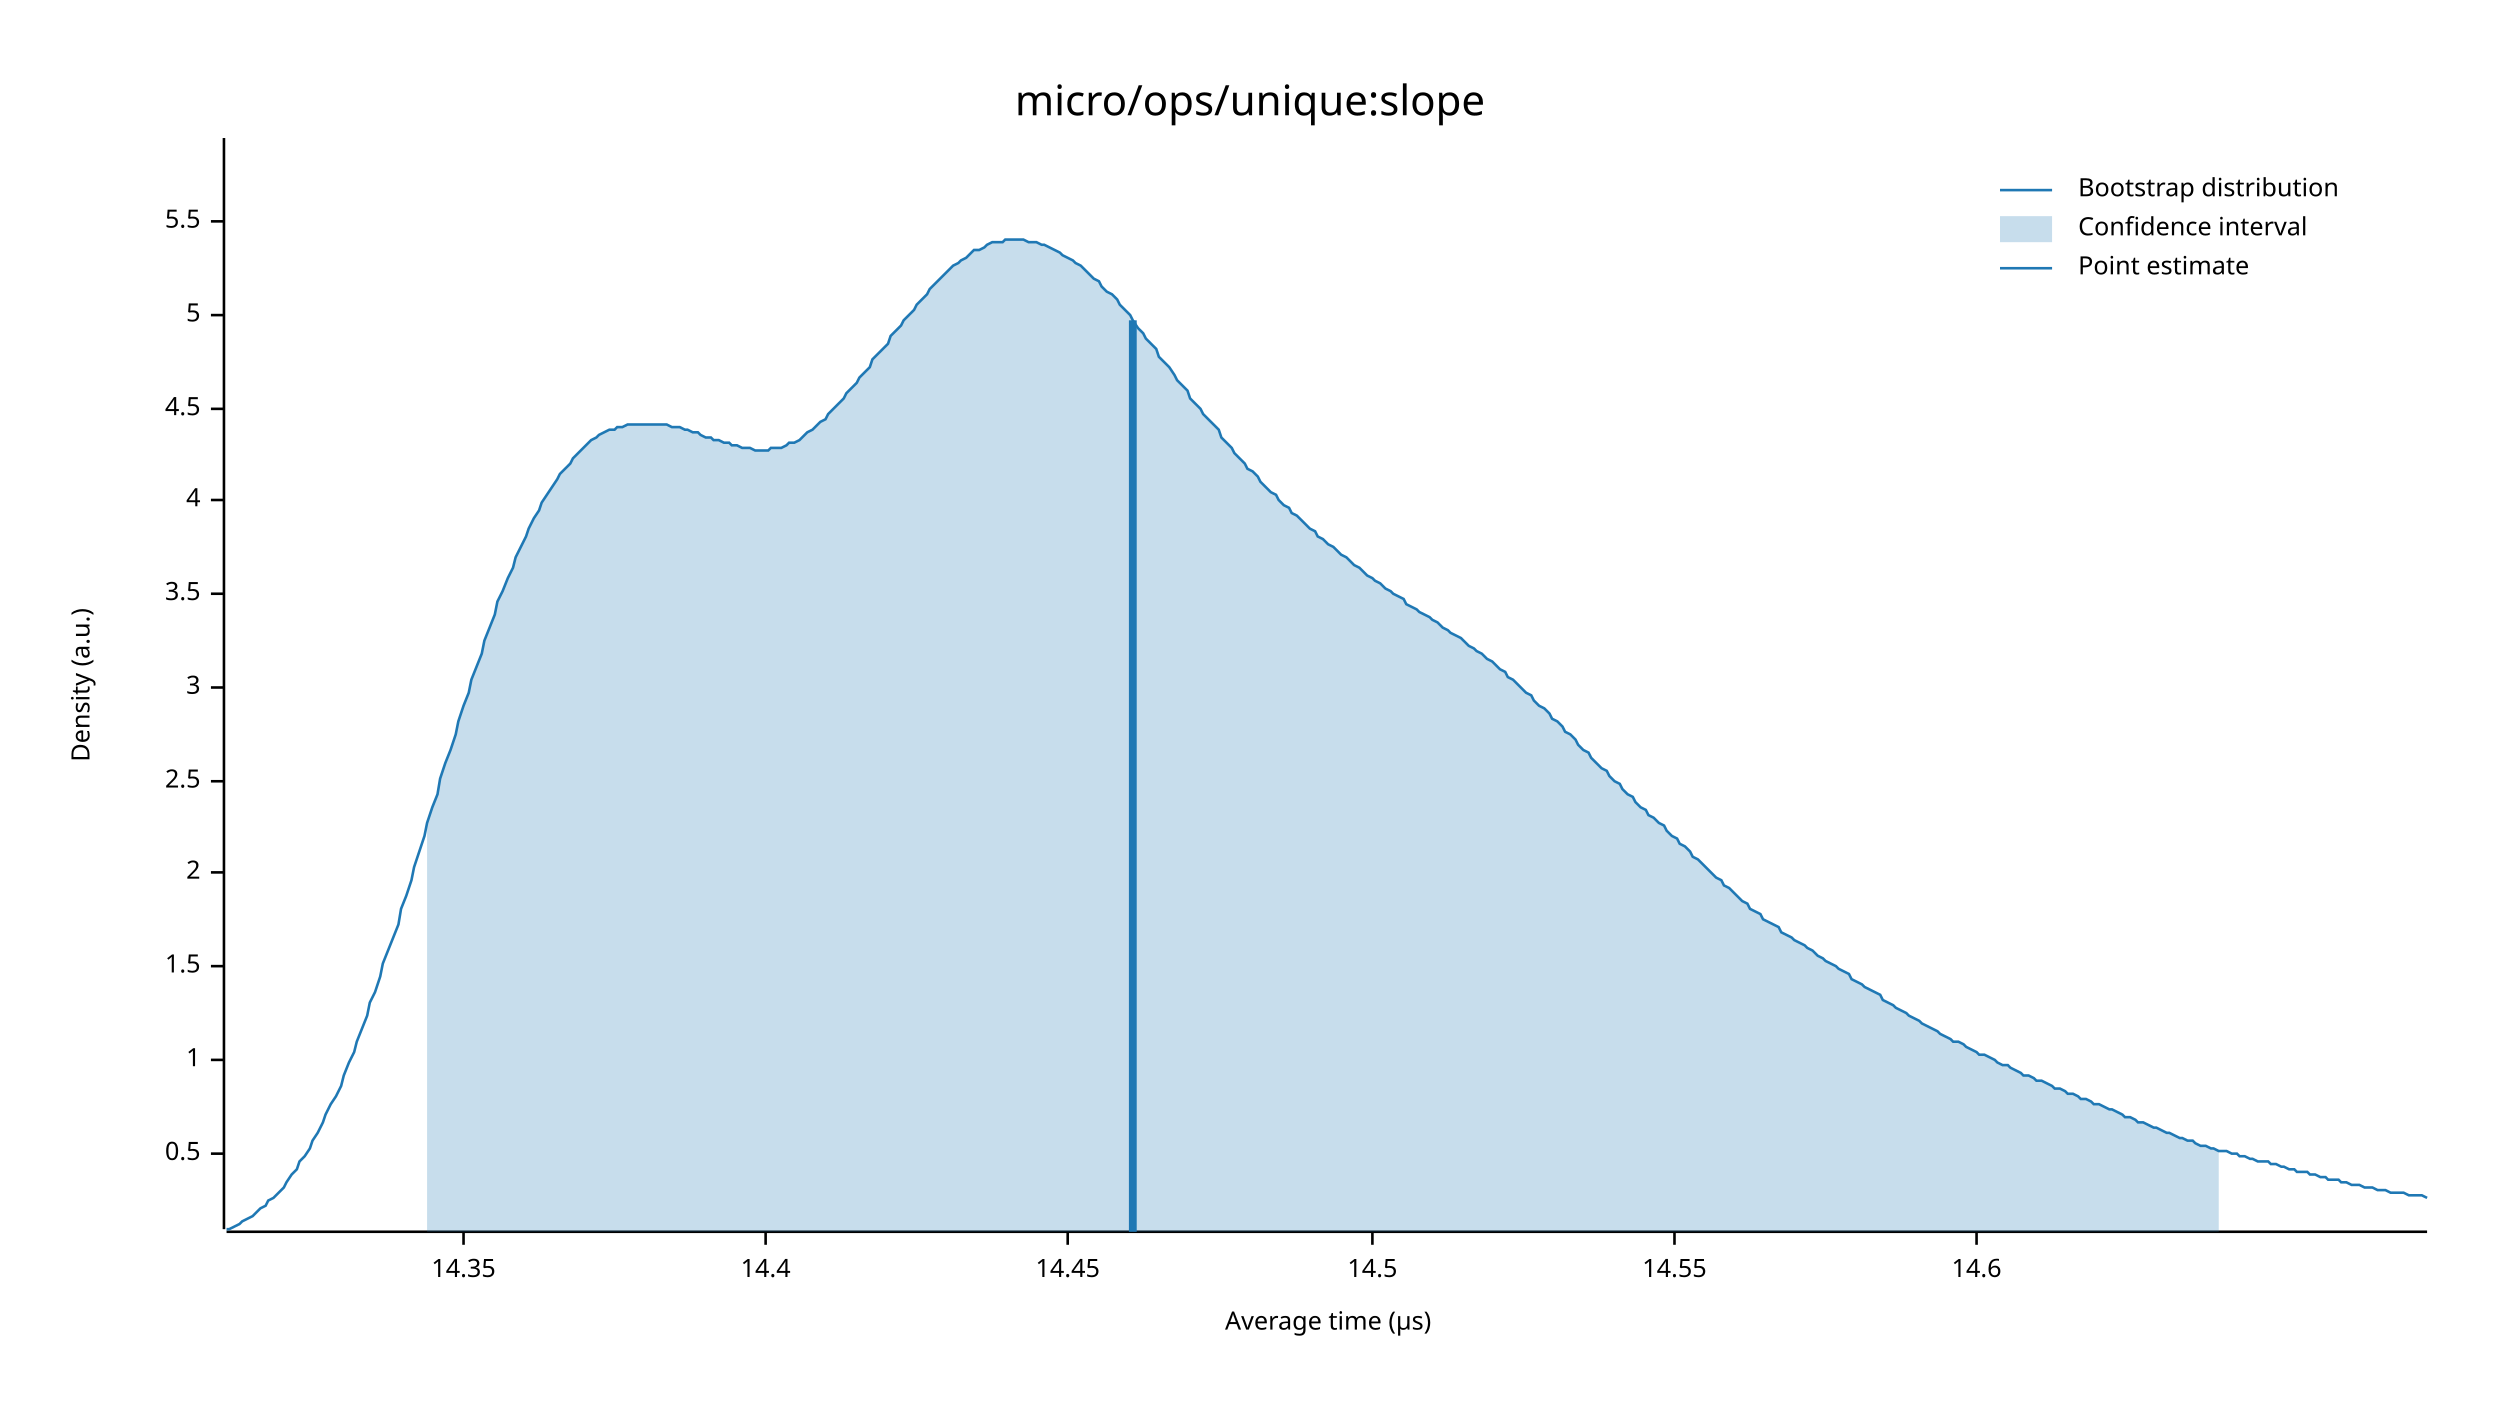
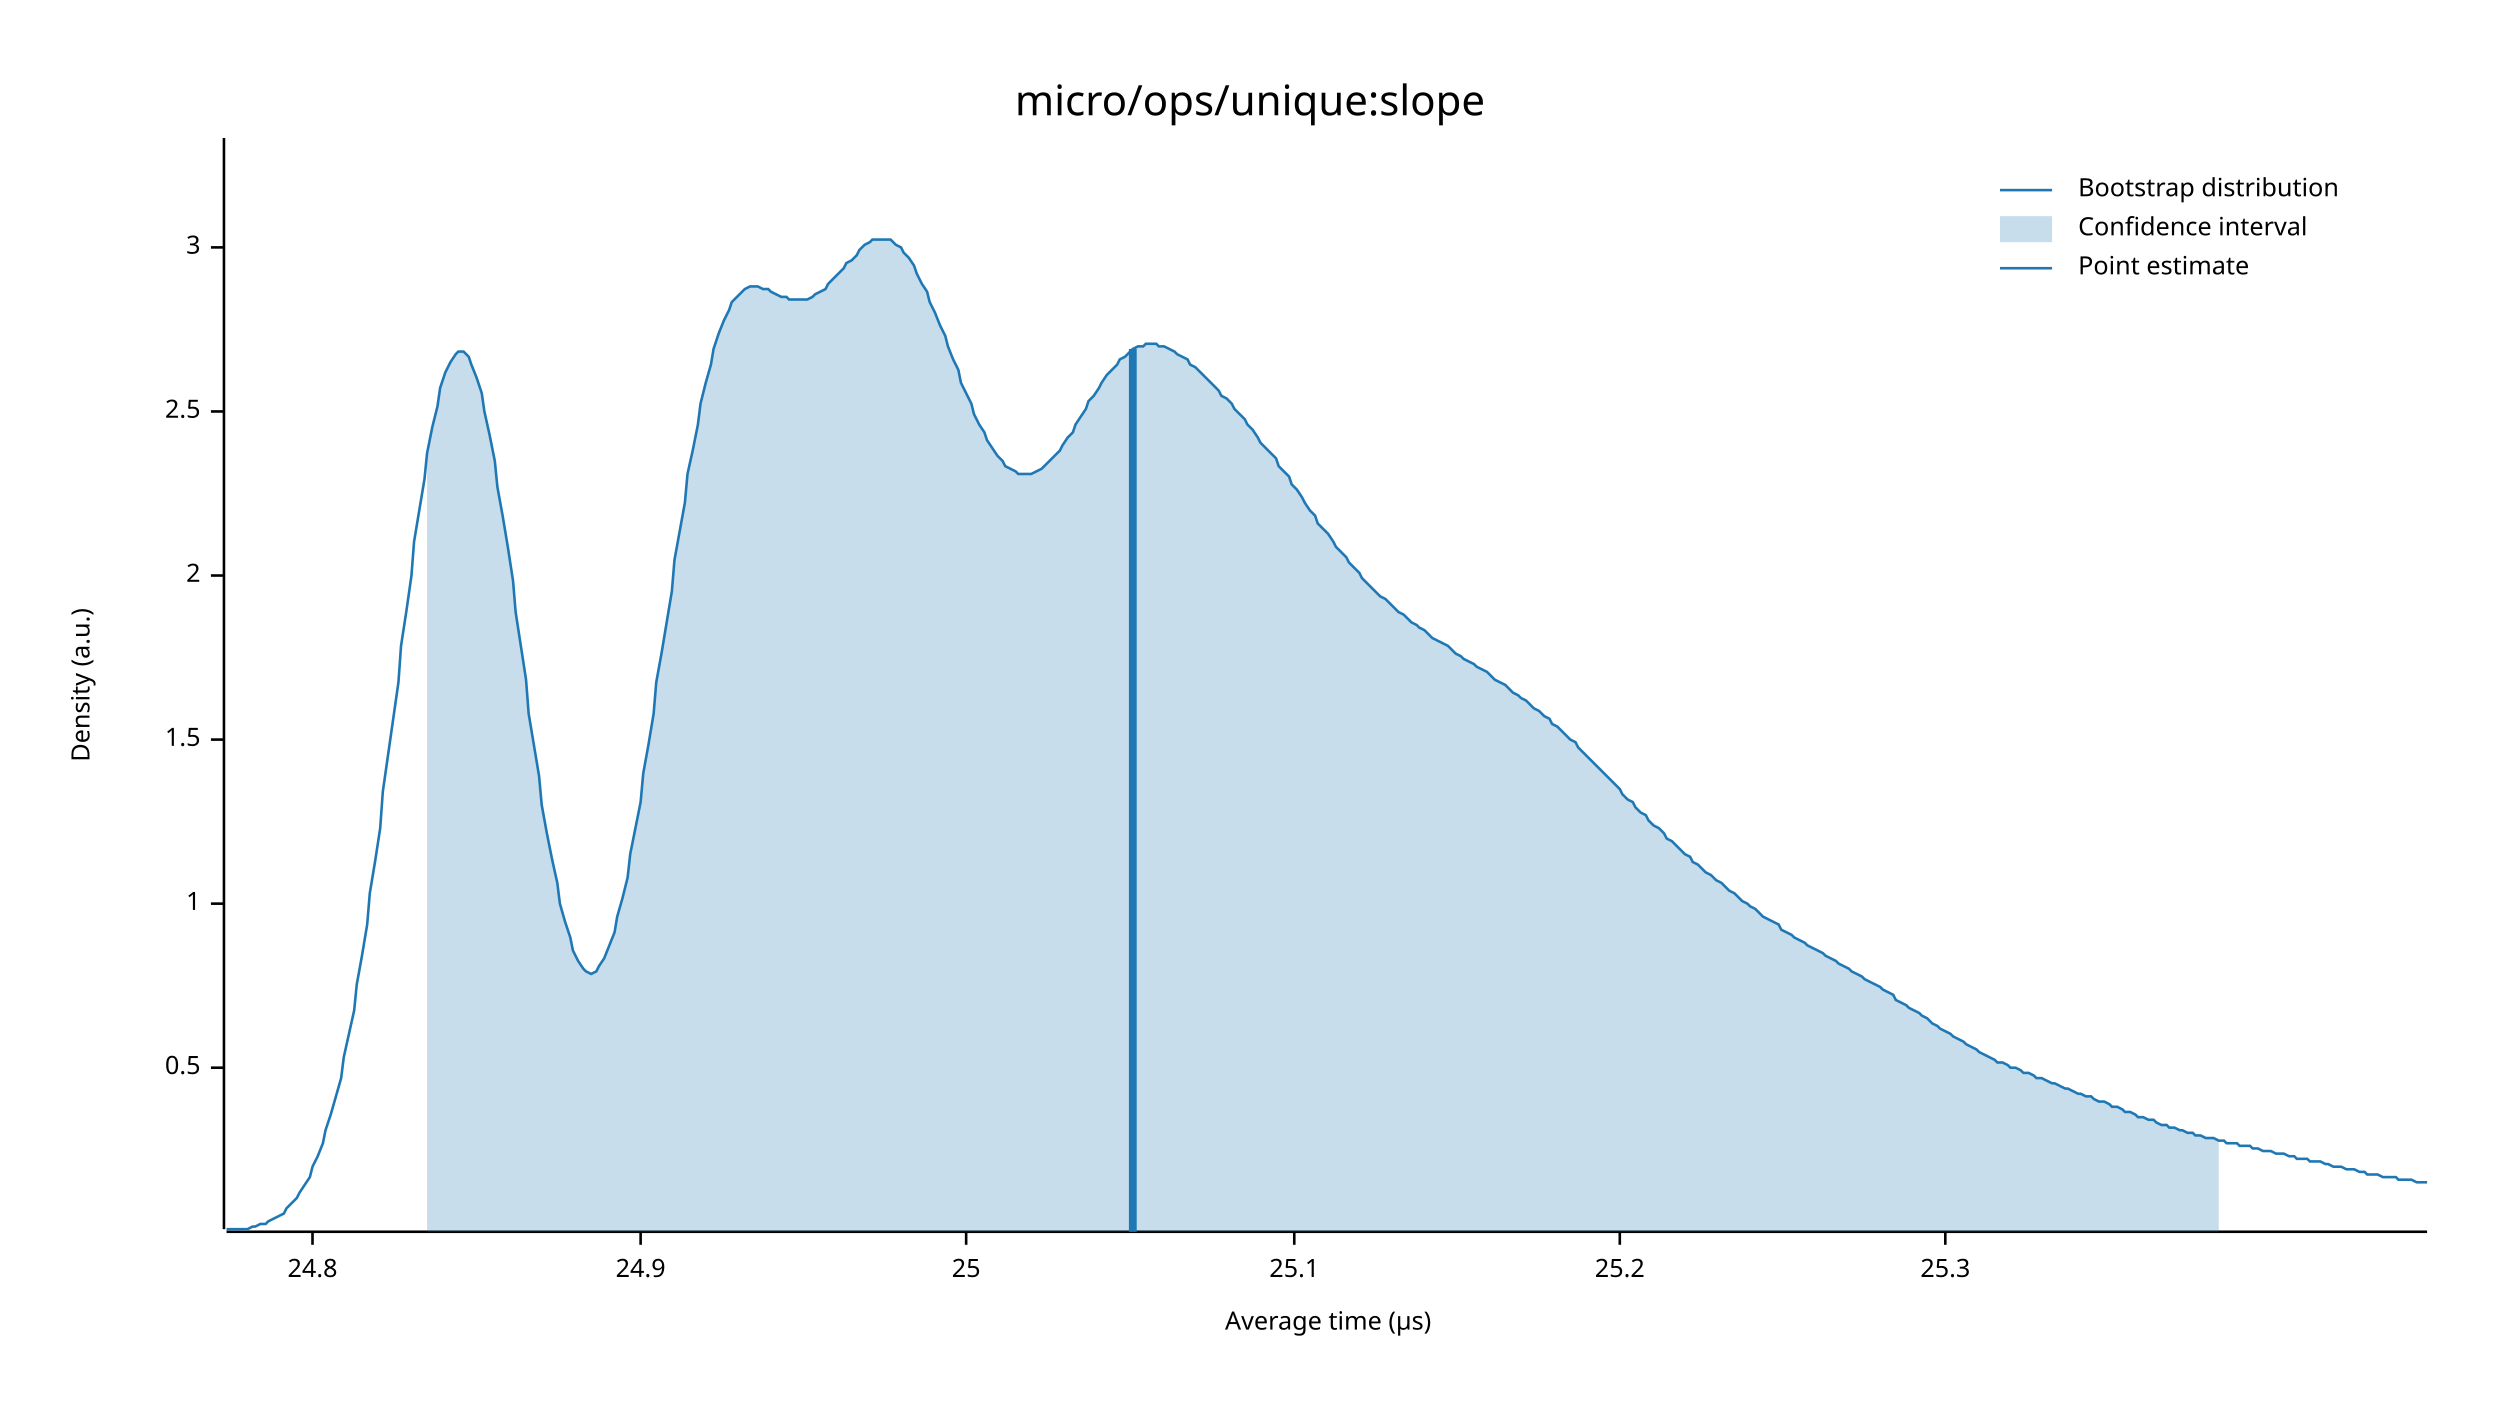
<svg xmlns="http://www.w3.org/2000/svg" width="960" height="540" viewBox="0 0 960 540">
  <text x="480" y="32" dy="0.76em" text-anchor="middle" font-family="sans-serif" font-size="16.129" opacity="1" fill="#000000">
micro/ops/unique:slope
</text>
  <text x="27" y="263" dy="0.76em" text-anchor="middle" font-family="sans-serif" font-size="9.677" opacity="1" fill="#000000" transform="rotate(270, 27, 263)">
Density (a.u.)
</text>
  <text x="510" y="513" dy="-0.5ex" text-anchor="middle" font-family="sans-serif" font-size="9.677" opacity="1" fill="#000000">
Average time (µs)
</text>
  <polyline fill="none" opacity="1" stroke="#000000" stroke-width="1" points="86,53 86,472 " />
-   <text x="77" y="443" dy="0.5ex" text-anchor="end" font-family="sans-serif" font-size="9.677" opacity="1" fill="#000000">
+   <text x="77" y="410" dy="0.5ex" text-anchor="end" font-family="sans-serif" font-size="9.677" opacity="1" fill="#000000">
0.5
</text>
-   <polyline fill="none" opacity="1" stroke="#000000" stroke-width="1" points="81,443 86,443 " />
-   <text x="77" y="407" dy="0.5ex" text-anchor="end" font-family="sans-serif" font-size="9.677" opacity="1" fill="#000000">
+   <polyline fill="none" opacity="1" stroke="#000000" stroke-width="1" points="81,410 86,410 " />
+   <text x="77" y="347" dy="0.5ex" text-anchor="end" font-family="sans-serif" font-size="9.677" opacity="1" fill="#000000">
1
</text>
-   <polyline fill="none" opacity="1" stroke="#000000" stroke-width="1" points="81,407 86,407 " />
-   <text x="77" y="371" dy="0.5ex" text-anchor="end" font-family="sans-serif" font-size="9.677" opacity="1" fill="#000000">
+   <polyline fill="none" opacity="1" stroke="#000000" stroke-width="1" points="81,347 86,347 " />
+   <text x="77" y="284" dy="0.5ex" text-anchor="end" font-family="sans-serif" font-size="9.677" opacity="1" fill="#000000">
1.5
</text>
-   <polyline fill="none" opacity="1" stroke="#000000" stroke-width="1" points="81,371 86,371 " />
-   <text x="77" y="335" dy="0.5ex" text-anchor="end" font-family="sans-serif" font-size="9.677" opacity="1" fill="#000000">
+   <polyline fill="none" opacity="1" stroke="#000000" stroke-width="1" points="81,284 86,284 " />
+   <text x="77" y="221" dy="0.5ex" text-anchor="end" font-family="sans-serif" font-size="9.677" opacity="1" fill="#000000">
2
</text>
-   <polyline fill="none" opacity="1" stroke="#000000" stroke-width="1" points="81,335 86,335 " />
-   <text x="77" y="300" dy="0.5ex" text-anchor="end" font-family="sans-serif" font-size="9.677" opacity="1" fill="#000000">
+   <polyline fill="none" opacity="1" stroke="#000000" stroke-width="1" points="81,221 86,221 " />
+   <text x="77" y="158" dy="0.5ex" text-anchor="end" font-family="sans-serif" font-size="9.677" opacity="1" fill="#000000">
2.5
</text>
-   <polyline fill="none" opacity="1" stroke="#000000" stroke-width="1" points="81,300 86,300 " />
-   <text x="77" y="264" dy="0.5ex" text-anchor="end" font-family="sans-serif" font-size="9.677" opacity="1" fill="#000000">
+   <polyline fill="none" opacity="1" stroke="#000000" stroke-width="1" points="81,158 86,158 " />
+   <text x="77" y="95" dy="0.5ex" text-anchor="end" font-family="sans-serif" font-size="9.677" opacity="1" fill="#000000">
3
</text>
-   <polyline fill="none" opacity="1" stroke="#000000" stroke-width="1" points="81,264 86,264 " />
-   <text x="77" y="228" dy="0.5ex" text-anchor="end" font-family="sans-serif" font-size="9.677" opacity="1" fill="#000000">
- 3.5
+   <polyline fill="none" opacity="1" stroke="#000000" stroke-width="1" points="81,95 86,95 " />
+   <polyline fill="none" opacity="1" stroke="#000000" stroke-width="1" points="87,473 932,473 " />
+   <text x="120" y="483" dy="0.76em" text-anchor="middle" font-family="sans-serif" font-size="9.677" opacity="1" fill="#000000">
+ 24.8
</text>
-   <polyline fill="none" opacity="1" stroke="#000000" stroke-width="1" points="81,228 86,228 " />
-   <text x="77" y="192" dy="0.5ex" text-anchor="end" font-family="sans-serif" font-size="9.677" opacity="1" fill="#000000">
- 4
+   <polyline fill="none" opacity="1" stroke="#000000" stroke-width="1" points="120,473 120,478 " />
+   <text x="246" y="483" dy="0.76em" text-anchor="middle" font-family="sans-serif" font-size="9.677" opacity="1" fill="#000000">
+ 24.9
</text>
-   <polyline fill="none" opacity="1" stroke="#000000" stroke-width="1" points="81,192 86,192 " />
-   <text x="77" y="157" dy="0.5ex" text-anchor="end" font-family="sans-serif" font-size="9.677" opacity="1" fill="#000000">
- 4.5
+   <polyline fill="none" opacity="1" stroke="#000000" stroke-width="1" points="246,473 246,478 " />
+   <text x="371" y="483" dy="0.76em" text-anchor="middle" font-family="sans-serif" font-size="9.677" opacity="1" fill="#000000">
+ 25
</text>
-   <polyline fill="none" opacity="1" stroke="#000000" stroke-width="1" points="81,157 86,157 " />
-   <text x="77" y="121" dy="0.5ex" text-anchor="end" font-family="sans-serif" font-size="9.677" opacity="1" fill="#000000">
- 5
+   <polyline fill="none" opacity="1" stroke="#000000" stroke-width="1" points="371,473 371,478 " />
+   <text x="497" y="483" dy="0.76em" text-anchor="middle" font-family="sans-serif" font-size="9.677" opacity="1" fill="#000000">
+ 25.1
</text>
-   <polyline fill="none" opacity="1" stroke="#000000" stroke-width="1" points="81,121 86,121 " />
-   <text x="77" y="85" dy="0.5ex" text-anchor="end" font-family="sans-serif" font-size="9.677" opacity="1" fill="#000000">
- 5.5
+   <polyline fill="none" opacity="1" stroke="#000000" stroke-width="1" points="497,473 497,478 " />
+   <text x="622" y="483" dy="0.76em" text-anchor="middle" font-family="sans-serif" font-size="9.677" opacity="1" fill="#000000">
+ 25.2
</text>
-   <polyline fill="none" opacity="1" stroke="#000000" stroke-width="1" points="81,85 86,85 " />
-   <polyline fill="none" opacity="1" stroke="#000000" stroke-width="1" points="87,473 932,473 " />
-   <text x="178" y="483" dy="0.76em" text-anchor="middle" font-family="sans-serif" font-size="9.677" opacity="1" fill="#000000">
- 14.35
+   <polyline fill="none" opacity="1" stroke="#000000" stroke-width="1" points="622,473 622,478 " />
+   <text x="747" y="483" dy="0.76em" text-anchor="middle" font-family="sans-serif" font-size="9.677" opacity="1" fill="#000000">
+ 25.3
</text>
-   <polyline fill="none" opacity="1" stroke="#000000" stroke-width="1" points="178,473 178,478 " />
-   <text x="294" y="483" dy="0.76em" text-anchor="middle" font-family="sans-serif" font-size="9.677" opacity="1" fill="#000000">
- 14.4
- </text>
-   <polyline fill="none" opacity="1" stroke="#000000" stroke-width="1" points="294,473 294,478 " />
-   <text x="410" y="483" dy="0.76em" text-anchor="middle" font-family="sans-serif" font-size="9.677" opacity="1" fill="#000000">
- 14.45
- </text>
-   <polyline fill="none" opacity="1" stroke="#000000" stroke-width="1" points="410,473 410,478 " />
-   <text x="527" y="483" dy="0.76em" text-anchor="middle" font-family="sans-serif" font-size="9.677" opacity="1" fill="#000000">
- 14.5
- </text>
-   <polyline fill="none" opacity="1" stroke="#000000" stroke-width="1" points="527,473 527,478 " />
-   <text x="643" y="483" dy="0.76em" text-anchor="middle" font-family="sans-serif" font-size="9.677" opacity="1" fill="#000000">
- 14.55
- </text>
-   <polyline fill="none" opacity="1" stroke="#000000" stroke-width="1" points="643,473 643,478 " />
-   <text x="759" y="483" dy="0.76em" text-anchor="middle" font-family="sans-serif" font-size="9.677" opacity="1" fill="#000000">
- 14.6
- </text>
-   <polyline fill="none" opacity="1" stroke="#000000" stroke-width="1" points="759,473 759,478 " />
-   <polyline fill="none" opacity="1" stroke="#1F78B4" stroke-width="1" points="87,472 88,472 90,471 92,470 93,469 95,468 97,467 98,466 100,464 102,463 103,461 105,460 107,458 109,456 110,454 112,451 114,449 115,446 117,444 119,441 120,438 122,435 124,431 125,428 127,424 129,421 131,417 132,413 134,408 136,404 137,400 139,395 141,390 142,385 144,381 146,375 147,370 149,365 151,360 153,355 154,349 156,344 158,338 159,333 161,327 163,321 164,316 166,310 168,305 169,299 171,293 173,288 175,282 176,277 178,271 180,266 181,261 183,256 185,251 186,246 188,241 190,236 191,231 193,227 195,222 197,218 198,214 200,210 202,206 203,203 205,199 207,196 208,193 210,190 212,187 214,184 215,182 217,180 219,178 220,176 222,174 224,172 225,171 227,169 229,168 230,167 232,166 234,165 236,165 237,164 239,164 241,163 242,163 244,163 246,163 247,163 249,163 251,163 252,163 254,163 256,163 258,164 259,164 261,164 263,165 264,165 266,166 268,166 269,167 271,168 273,168 274,169 276,169 278,170 280,170 281,171 283,171 285,172 286,172 288,172 290,173 291,173 293,173 295,173 296,172 298,172 300,172 302,171 303,170 305,170 307,169 308,168 310,166 312,165 313,164 315,162 317,161 318,159 320,157 322,155 324,153 325,151 327,149 329,147 330,145 332,143 334,141 335,138 337,136 339,134 341,132 342,129 344,127 346,125 347,123 349,121 351,119 352,117 354,115 356,113 357,111 359,109 361,107 363,105 364,104 366,102 368,101 369,100 371,99 373,97 374,96 376,96 378,95 379,94 381,93 383,93 385,93 386,92 388,92 390,92 391,92 393,92 395,93 396,93 398,93 400,94 401,94 403,95 405,96 407,97 408,98 410,99 412,100 413,101 415,102 417,104 418,105 420,107 422,108 423,110 425,112 427,113 429,115 430,117 432,119 434,121 435,123 437,126 439,128 440,130 442,132 444,134 445,137 447,139 449,141 451,144 452,146 454,148 456,150 457,153 459,155 461,157 462,159 464,161 466,163 468,165 469,168 471,170 473,172 474,174 476,176 478,178 479,180 481,181 483,183 484,185 486,187 488,189 490,190 491,192 493,194 495,195 496,197 498,198 500,200 501,201 503,203 505,204 506,206 508,207 510,209 512,210 513,211 515,213 517,214 518,215 520,217 522,218 523,219 525,221 527,222 528,223 530,224 532,226 534,227 535,228 537,229 539,230 540,232 542,233 544,234 545,235 547,236 549,237 550,238 552,239 554,241 556,242 557,243 559,244 561,245 562,246 564,248 566,249 567,250 569,251 571,253 573,254 574,255 576,257 578,258 579,260 581,261 583,263 584,264 586,266 588,267 589,269 591,271 593,272 595,274 596,276 598,277 600,279 601,281 603,282 605,284 606,286 608,288 610,289 611,291 613,293 615,295 617,296 618,298 620,300 622,301 623,303 625,305 627,306 628,308 630,310 632,311 633,313 635,314 637,316 639,317 640,319 642,321 644,322 645,324 647,325 649,327 650,329 652,330 654,332 655,333 657,335 659,337 661,338 662,340 664,341 666,343 667,344 669,346 671,347 672,349 674,350 676,351 677,353 679,354 681,355 683,356 684,358 686,359 688,360 689,361 691,362 693,363 694,364 696,365 698,367 700,368 701,369 703,370 705,371 706,372 708,373 710,374 711,376 713,377 715,378 716,379 718,380 720,381 722,382 723,384 725,385 727,386 728,387 730,388 732,389 733,390 735,391 737,392 738,393 740,394 742,395 744,396 745,397 747,398 749,399 750,400 752,400 754,401 755,402 757,403 759,404 760,405 762,405 764,406 766,407 767,408 769,409 771,409 772,410 774,411 776,412 777,413 779,413 781,414 782,415 784,415 786,416 788,417 789,418 791,418 793,419 794,420 796,420 798,421 799,422 801,422 803,423 804,424 806,424 808,425 810,426 811,426 813,427 815,428 816,429 818,429 820,430 821,431 823,431 825,432 827,433 828,433 830,434 832,435 833,435 835,436 837,437 838,437 840,438 842,438 843,439 845,440 847,440 849,441 850,441 852,442 854,442 855,442 857,443 859,443 860,444 862,444 864,445 865,445 867,446 869,446 871,446 872,447 874,447 876,448 877,448 879,449 881,449 882,450 884,450 886,450 887,451 889,451 891,452 893,452 894,453 896,453 898,453 899,454 901,454 903,455 904,455 906,455 908,456 909,456 911,456 913,457 915,457 916,457 918,458 920,458 921,458 923,458 925,459 926,459 928,459 930,459 932,460 " />
-   <polygon opacity="0.25" fill="#1F78B4" points="164,316 166,310 168,305 169,299 171,293 173,288 175,282 176,277 178,271 180,266 181,261 183,256 185,251 186,246 188,241 190,236 191,231 193,227 195,222 197,218 198,214 200,210 202,206 203,203 205,199 207,196 208,193 210,190 212,187 214,184 215,182 217,180 219,178 220,176 222,174 224,172 225,171 227,169 229,168 230,167 232,166 234,165 236,165 237,164 239,164 241,163 242,163 244,163 246,163 247,163 249,163 251,163 252,163 254,163 256,163 258,164 259,164 261,164 263,165 264,165 266,166 268,166 269,167 271,168 273,168 274,169 276,169 278,170 280,170 281,171 283,171 285,172 286,172 288,172 290,173 291,173 293,173 295,173 296,172 298,172 300,172 302,171 303,170 305,170 307,169 308,168 310,166 312,165 313,164 315,162 317,161 318,159 320,157 322,155 324,153 325,151 327,149 329,147 330,145 332,143 334,141 335,138 337,136 339,134 341,132 342,129 344,127 346,125 347,123 349,121 351,119 352,117 354,115 356,113 357,111 359,109 361,107 363,105 364,104 366,102 368,101 369,100 371,99 373,97 374,96 376,96 378,95 379,94 381,93 383,93 385,93 386,92 388,92 390,92 391,92 393,92 395,93 396,93 398,93 400,94 401,94 403,95 405,96 407,97 408,98 410,99 412,100 413,101 415,102 417,104 418,105 420,107 422,108 423,110 425,112 427,113 429,115 430,117 432,119 434,121 435,123 437,126 439,128 440,130 442,132 444,134 445,137 447,139 449,141 451,144 452,146 454,148 456,150 457,153 459,155 461,157 462,159 464,161 466,163 468,165 469,168 471,170 473,172 474,174 476,176 478,178 479,180 481,181 483,183 484,185 486,187 488,189 490,190 491,192 493,194 495,195 496,197 498,198 500,200 501,201 503,203 505,204 506,206 508,207 510,209 512,210 513,211 515,213 517,214 518,215 520,217 522,218 523,219 525,221 527,222 528,223 530,224 532,226 534,227 535,228 537,229 539,230 540,232 542,233 544,234 545,235 547,236 549,237 550,238 552,239 554,241 556,242 557,243 559,244 561,245 562,246 564,248 566,249 567,250 569,251 571,253 573,254 574,255 576,257 578,258 579,260 581,261 583,263 584,264 586,266 588,267 589,269 591,271 593,272 595,274 596,276 598,277 600,279 601,281 603,282 605,284 606,286 608,288 610,289 611,291 613,293 615,295 617,296 618,298 620,300 622,301 623,303 625,305 627,306 628,308 630,310 632,311 633,313 635,314 637,316 639,317 640,319 642,321 644,322 645,324 647,325 649,327 650,329 652,330 654,332 655,333 657,335 659,337 661,338 662,340 664,341 666,343 667,344 669,346 671,347 672,349 674,350 676,351 677,353 679,354 681,355 683,356 684,358 686,359 688,360 689,361 691,362 693,363 694,364 696,365 698,367 700,368 701,369 703,370 705,371 706,372 708,373 710,374 711,376 713,377 715,378 716,379 718,380 720,381 722,382 723,384 725,385 727,386 728,387 730,388 732,389 733,390 735,391 737,392 738,393 740,394 742,395 744,396 745,397 747,398 749,399 750,400 752,400 754,401 755,402 757,403 759,404 760,405 762,405 764,406 766,407 767,408 769,409 771,409 772,410 774,411 776,412 777,413 779,413 781,414 782,415 784,415 786,416 788,417 789,418 791,418 793,419 794,420 796,420 798,421 799,422 801,422 803,423 804,424 806,424 808,425 810,426 811,426 813,427 815,428 816,429 818,429 820,430 821,431 823,431 825,432 827,433 828,433 830,434 832,435 833,435 835,436 837,437 838,437 840,438 842,438 843,439 845,440 847,440 849,441 850,441 852,442 852,473 164,473 " />
-   <polyline fill="none" opacity="1" stroke="#1F78B4" stroke-width="3" points="435,473 435,123 " />
+   <polyline fill="none" opacity="1" stroke="#000000" stroke-width="1" points="747,473 747,478 " />
+   <polyline fill="none" opacity="1" stroke="#1F78B4" stroke-width="1" points="87,472 88,472 90,472 92,472 93,472 95,472 97,471 98,471 100,470 102,470 103,469 105,468 107,467 109,466 110,464 112,462 114,460 115,458 117,455 119,452 120,448 122,444 124,439 125,434 127,428 129,421 131,414 132,406 134,397 136,388 137,378 139,367 141,355 142,343 144,331 146,318 147,304 149,290 151,276 153,262 154,248 156,235 158,221 159,208 161,196 163,184 164,174 166,164 168,156 169,149 171,143 173,139 175,136 176,135 178,135 180,137 181,140 183,145 185,151 186,158 188,167 190,177 191,187 193,198 195,210 197,223 198,235 200,248 202,261 203,274 205,286 207,298 208,309 210,320 212,330 214,339 215,347 217,354 219,360 220,365 222,369 224,372 225,373 227,374 229,373 230,371 232,368 234,363 236,358 237,352 239,345 241,337 242,328 244,318 246,308 247,297 249,286 251,274 252,262 254,251 256,239 258,227 259,215 261,204 263,193 264,182 266,173 268,163 269,155 271,147 273,140 274,134 276,128 278,123 280,119 281,116 283,114 285,112 286,111 288,110 290,110 291,110 293,111 295,111 296,112 298,113 300,114 302,114 303,115 305,115 307,115 308,115 310,115 312,114 313,113 315,112 317,111 318,109 320,107 322,105 324,103 325,101 327,100 329,98 330,96 332,94 334,93 335,92 337,92 339,92 341,92 342,92 344,94 346,95 347,97 349,99 351,102 352,105 354,109 356,112 357,116 359,120 361,125 363,129 364,133 366,138 368,142 369,147 371,151 373,155 374,159 376,163 378,166 379,169 381,172 383,175 385,177 386,179 388,180 390,181 391,182 393,182 395,182 396,182 398,181 400,180 401,179 403,177 405,175 407,173 408,171 410,168 412,166 413,163 415,160 417,157 418,154 420,152 422,149 423,147 425,144 427,142 429,140 430,138 432,137 434,135 435,134 437,133 439,133 440,132 442,132 444,132 445,133 447,133 449,134 451,135 452,136 454,137 456,138 457,140 459,141 461,143 462,144 464,146 466,148 468,150 469,152 471,153 473,155 474,157 476,159 478,161 479,163 481,165 483,168 484,170 486,172 488,174 490,176 491,179 493,181 495,183 496,186 498,188 500,191 501,193 503,196 505,198 506,201 508,203 510,205 512,208 513,210 515,212 517,214 518,216 520,218 522,220 523,222 525,224 527,226 528,227 530,229 532,230 534,232 535,233 537,235 539,236 540,237 542,239 544,240 545,241 547,242 549,244 550,245 552,246 554,247 556,248 557,249 559,251 561,252 562,253 564,254 566,255 567,256 569,257 571,258 573,260 574,261 576,262 578,263 579,264 581,266 583,267 584,268 586,269 588,271 589,272 591,273 593,275 595,276 596,278 598,279 600,281 601,282 603,284 605,285 606,287 608,289 610,291 611,292 613,294 615,296 617,298 618,299 620,301 622,303 623,305 625,307 627,308 628,310 630,312 632,313 633,315 635,317 637,318 639,320 640,322 642,323 644,325 645,326 647,328 649,329 650,331 652,332 654,334 655,335 657,336 659,338 661,339 662,340 664,342 666,343 667,344 669,346 671,347 672,348 674,349 676,351 677,352 679,353 681,354 683,355 684,357 686,358 688,359 689,360 691,361 693,362 694,363 696,364 698,365 700,366 701,367 703,368 705,369 706,370 708,371 710,372 711,373 713,374 715,375 716,376 718,377 720,378 722,379 723,380 725,381 727,382 728,384 730,385 732,386 733,387 735,388 737,389 738,390 740,391 742,393 744,394 745,395 747,396 749,397 750,398 752,399 754,400 755,401 757,402 759,403 760,404 762,405 764,406 766,407 767,408 769,408 771,409 772,410 774,410 776,411 777,412 779,412 781,413 782,414 784,414 786,415 788,416 789,416 791,417 793,418 794,418 796,419 798,420 799,420 801,421 803,421 804,422 806,423 808,423 810,424 811,425 813,425 815,426 816,427 818,427 820,428 821,429 823,429 825,430 827,430 828,431 830,432 832,432 833,433 835,433 837,434 838,434 840,435 842,435 843,436 845,436 847,437 849,437 850,437 852,438 854,438 855,439 857,439 859,439 860,440 862,440 864,440 865,441 867,441 869,442 871,442 872,442 874,443 876,443 877,443 879,444 881,444 882,445 884,445 886,445 887,446 889,446 891,446 893,447 894,447 896,448 898,448 899,448 901,449 903,449 904,449 906,450 908,450 909,451 911,451 913,451 915,452 916,452 918,452 920,452 921,453 923,453 925,453 926,453 928,454 930,454 932,454 " />
+   <polygon opacity="0.25" fill="#1F78B4" points="164,174 166,164 168,156 169,149 171,143 173,139 175,136 176,135 178,135 180,137 181,140 183,145 185,151 186,158 188,167 190,177 191,187 193,198 195,210 197,223 198,235 200,248 202,261 203,274 205,286 207,298 208,309 210,320 212,330 214,339 215,347 217,354 219,360 220,365 222,369 224,372 225,373 227,374 229,373 230,371 232,368 234,363 236,358 237,352 239,345 241,337 242,328 244,318 246,308 247,297 249,286 251,274 252,262 254,251 256,239 258,227 259,215 261,204 263,193 264,182 266,173 268,163 269,155 271,147 273,140 274,134 276,128 278,123 280,119 281,116 283,114 285,112 286,111 288,110 290,110 291,110 293,111 295,111 296,112 298,113 300,114 302,114 303,115 305,115 307,115 308,115 310,115 312,114 313,113 315,112 317,111 318,109 320,107 322,105 324,103 325,101 327,100 329,98 330,96 332,94 334,93 335,92 337,92 339,92 341,92 342,92 344,94 346,95 347,97 349,99 351,102 352,105 354,109 356,112 357,116 359,120 361,125 363,129 364,133 366,138 368,142 369,147 371,151 373,155 374,159 376,163 378,166 379,169 381,172 383,175 385,177 386,179 388,180 390,181 391,182 393,182 395,182 396,182 398,181 400,180 401,179 403,177 405,175 407,173 408,171 410,168 412,166 413,163 415,160 417,157 418,154 420,152 422,149 423,147 425,144 427,142 429,140 430,138 432,137 434,135 435,134 437,133 439,133 440,132 442,132 444,132 445,133 447,133 449,134 451,135 452,136 454,137 456,138 457,140 459,141 461,143 462,144 464,146 466,148 468,150 469,152 471,153 473,155 474,157 476,159 478,161 479,163 481,165 483,168 484,170 486,172 488,174 490,176 491,179 493,181 495,183 496,186 498,188 500,191 501,193 503,196 505,198 506,201 508,203 510,205 512,208 513,210 515,212 517,214 518,216 520,218 522,220 523,222 525,224 527,226 528,227 530,229 532,230 534,232 535,233 537,235 539,236 540,237 542,239 544,240 545,241 547,242 549,244 550,245 552,246 554,247 556,248 557,249 559,251 561,252 562,253 564,254 566,255 567,256 569,257 571,258 573,260 574,261 576,262 578,263 579,264 581,266 583,267 584,268 586,269 588,271 589,272 591,273 593,275 595,276 596,278 598,279 600,281 601,282 603,284 605,285 606,287 608,289 610,291 611,292 613,294 615,296 617,298 618,299 620,301 622,303 623,305 625,307 627,308 628,310 630,312 632,313 633,315 635,317 637,318 639,320 640,322 642,323 644,325 645,326 647,328 649,329 650,331 652,332 654,334 655,335 657,336 659,338 661,339 662,340 664,342 666,343 667,344 669,346 671,347 672,348 674,349 676,351 677,352 679,353 681,354 683,355 684,357 686,358 688,359 689,360 691,361 693,362 694,363 696,364 698,365 700,366 701,367 703,368 705,369 706,370 708,371 710,372 711,373 713,374 715,375 716,376 718,377 720,378 722,379 723,380 725,381 727,382 728,384 730,385 732,386 733,387 735,388 737,389 738,390 740,391 742,393 744,394 745,395 747,396 749,397 750,398 752,399 754,400 755,401 757,402 759,403 760,404 762,405 764,406 766,407 767,408 769,408 771,409 772,410 774,410 776,411 777,412 779,412 781,413 782,414 784,414 786,415 788,416 789,416 791,417 793,418 794,418 796,419 798,420 799,420 801,421 803,421 804,422 806,423 808,423 810,424 811,425 813,425 815,426 816,427 818,427 820,428 821,429 823,429 825,430 827,430 828,431 830,432 832,432 833,433 835,433 837,434 838,434 840,435 842,435 843,436 845,436 847,437 849,437 850,437 852,438 852,473 164,473 " />
+   <polyline fill="none" opacity="1" stroke="#1F78B4" stroke-width="3" points="435,473 435,134 " />
  <text x="798" y="68" dy="0.76em" text-anchor="start" font-family="sans-serif" font-size="9.677" opacity="1" fill="#000000">
Bootstrap distribution
</text>
  <text x="798" y="83" dy="0.76em" text-anchor="start" font-family="sans-serif" font-size="9.677" opacity="1" fill="#000000">
Confidence interval
</text>
  <text x="798" y="98" dy="0.76em" text-anchor="start" font-family="sans-serif" font-size="9.677" opacity="1" fill="#000000">
Point estimate
</text>
  <polyline fill="none" opacity="1" stroke="#1F78B4" stroke-width="1" points="768,73 788,73 " />
  <rect x="768" y="83" width="20" height="10" opacity="0.25" fill="#1F78B4" stroke="none" />
  <polyline fill="none" opacity="1" stroke="#1F78B4" stroke-width="1" points="768,103 788,103 " />
</svg>
